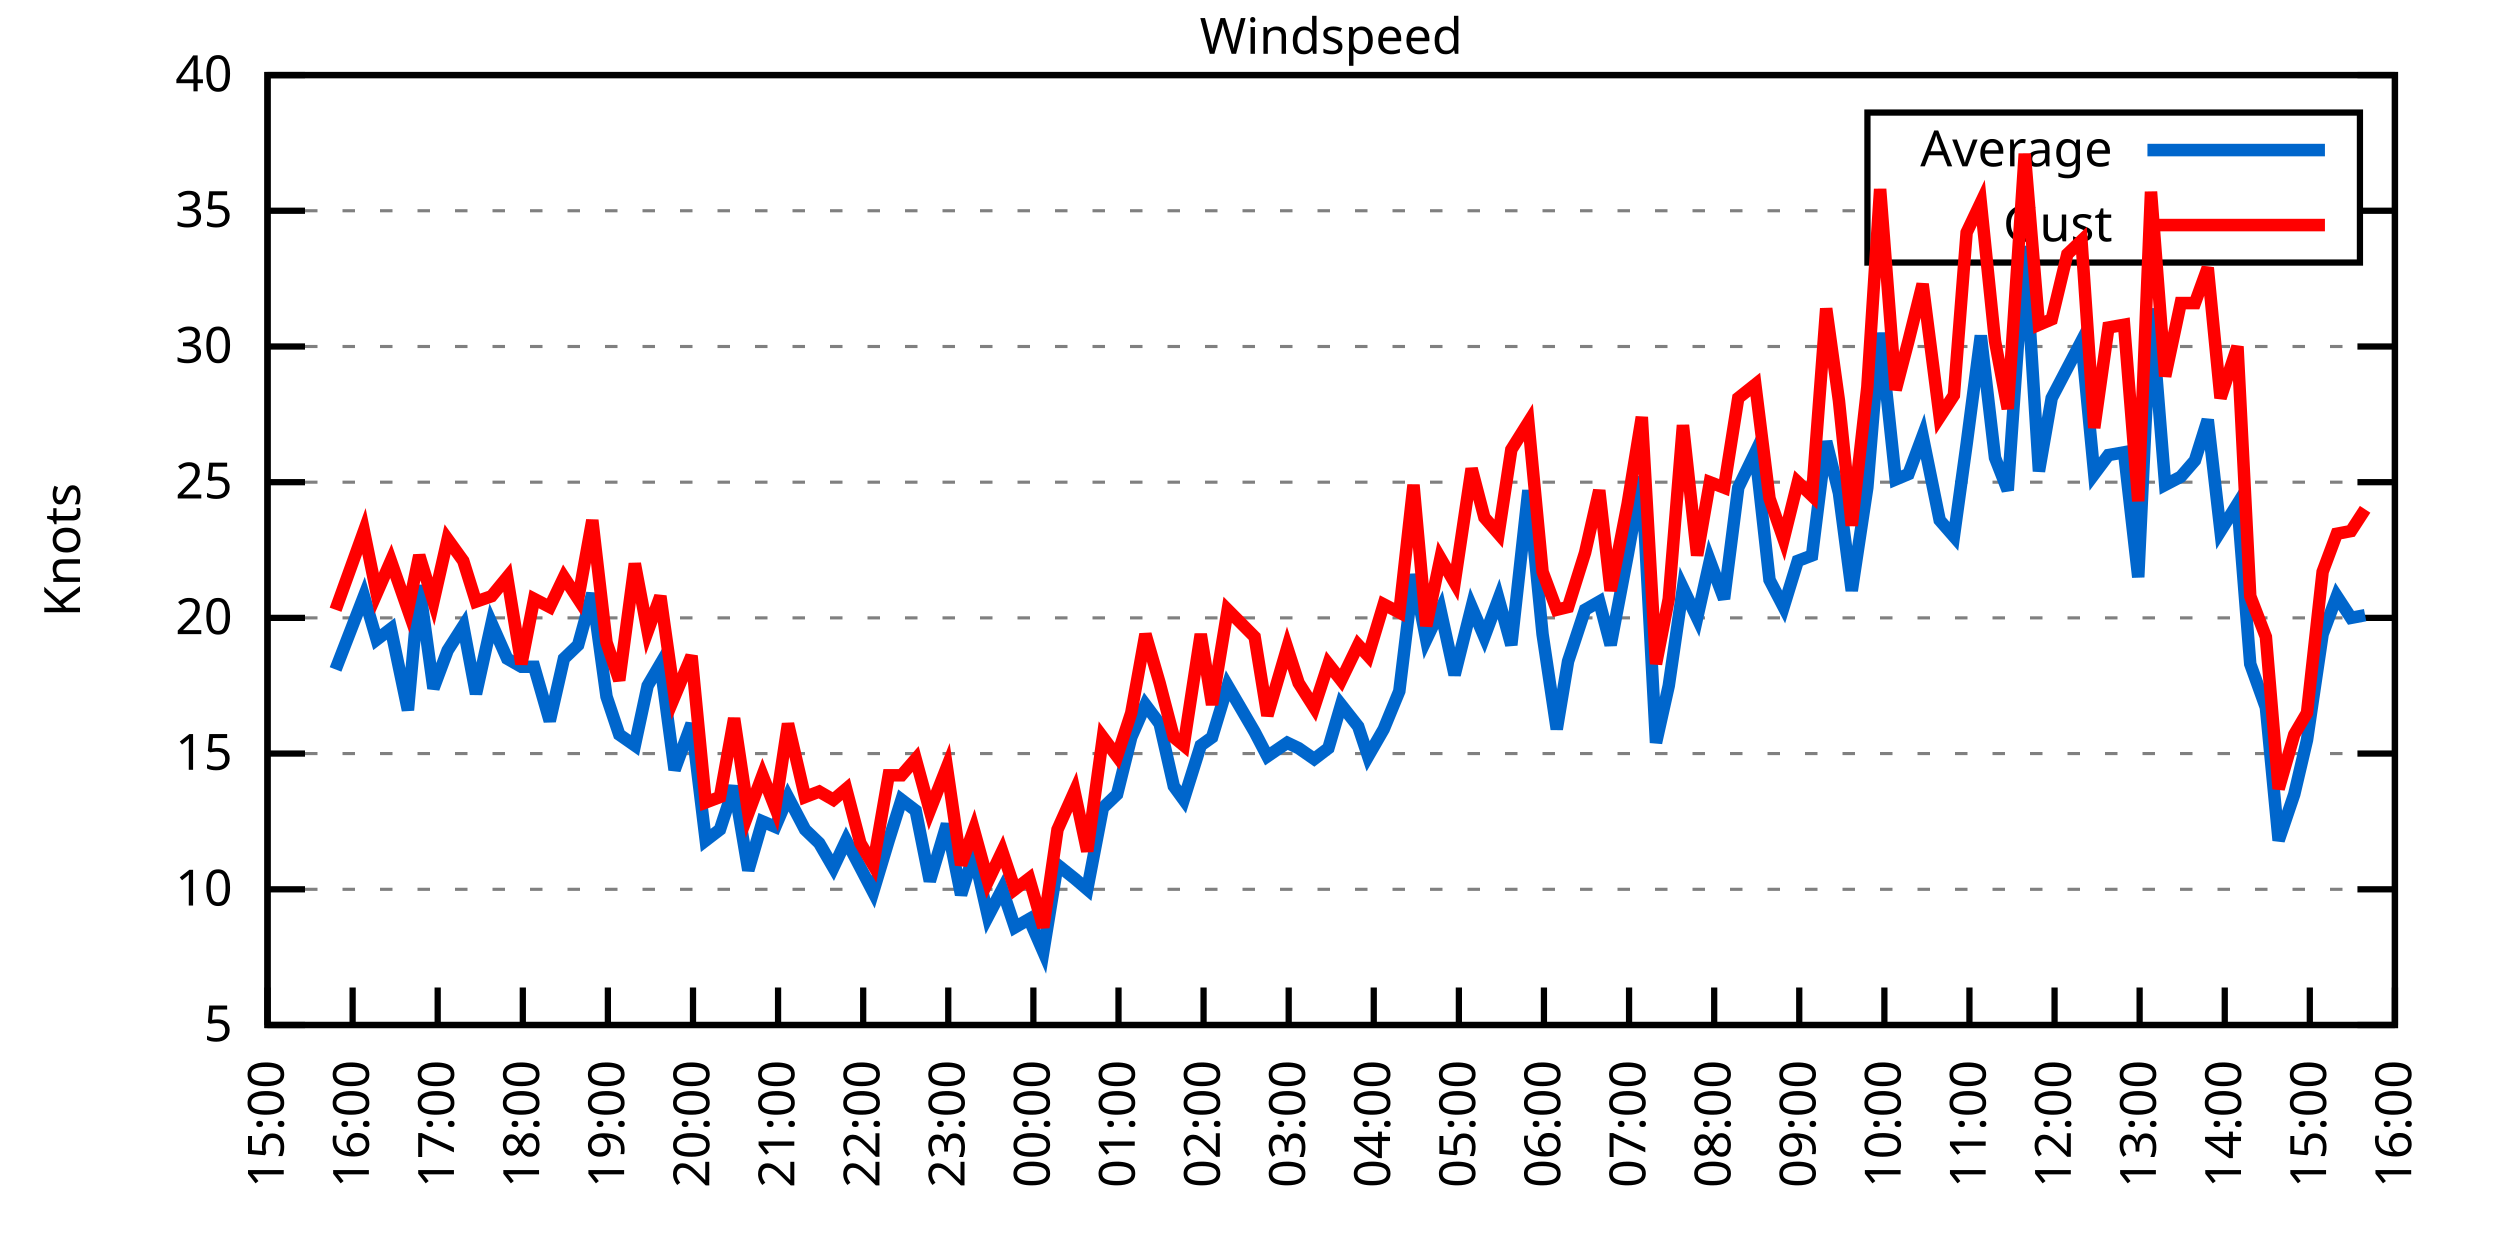
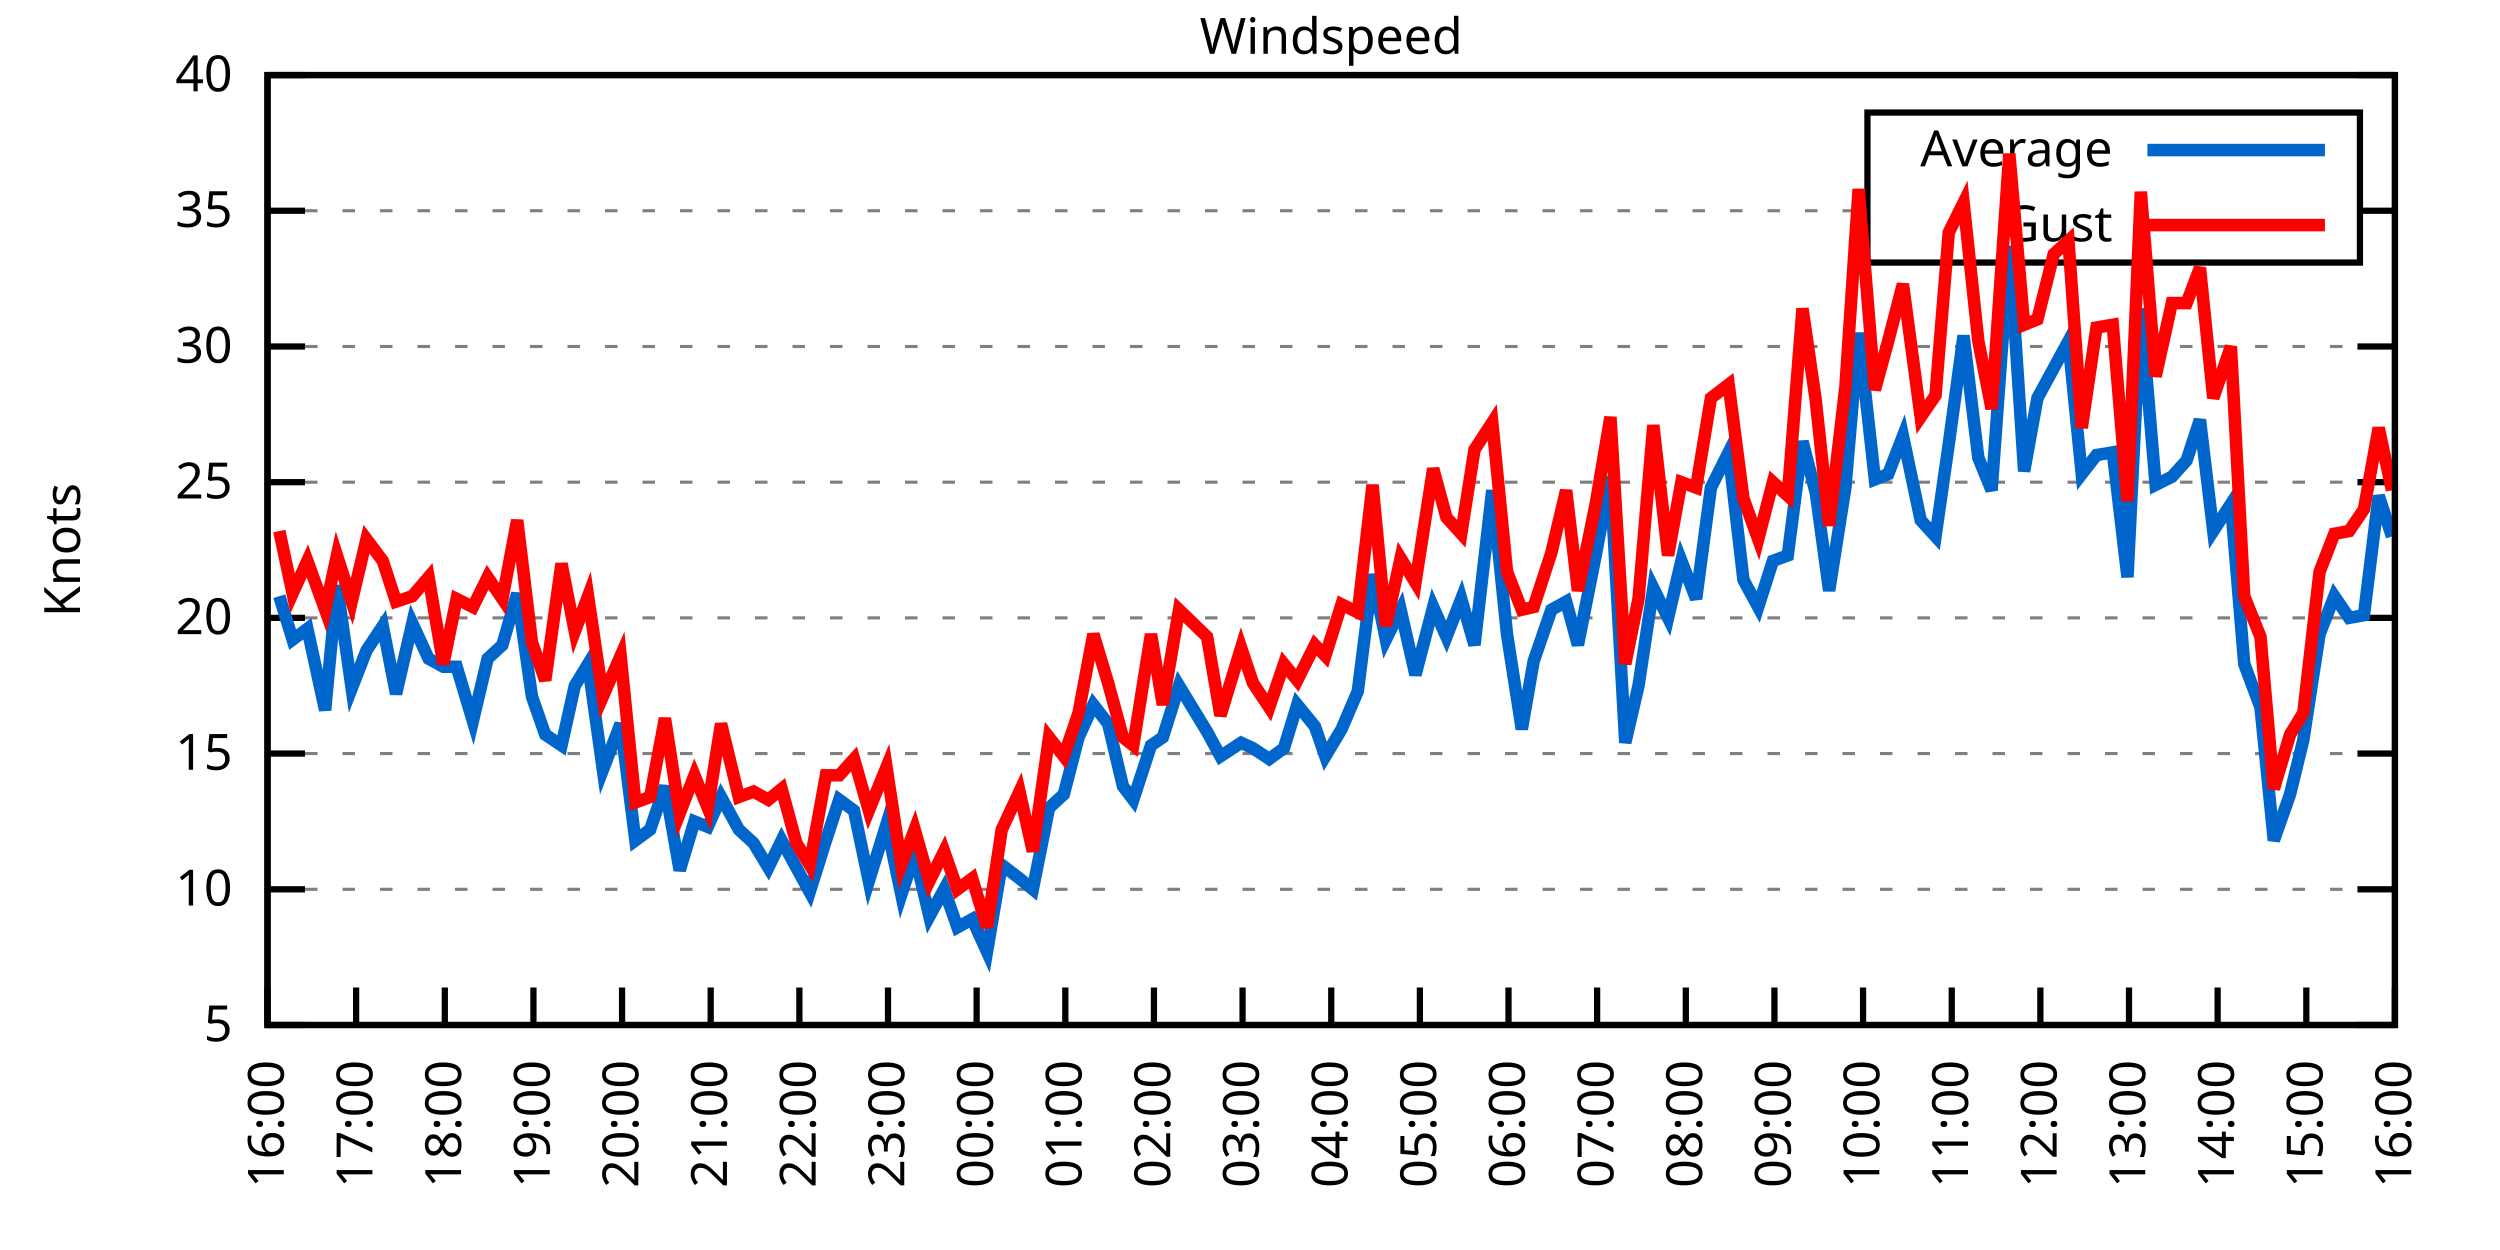
<svg xmlns="http://www.w3.org/2000/svg" xmlns:xlink="http://www.w3.org/1999/xlink" width="400" height="200" viewBox="0 0 400 200">
  <g id="gnuplot_canvas">
    <rect x="0" y="0" width="400" height="200" fill="none" />
    <defs>
      <circle id="gpDot" r="0.5" stroke-width="0.5" stroke="currentColor" />
      <path id="gpPt0" stroke-width="0.333" stroke="currentColor" d="M-1,0 h2 M0,-1 v2" />
      <path id="gpPt1" stroke-width="0.333" stroke="currentColor" d="M-1,-1 L1,1 M1,-1 L-1,1" />
      <path id="gpPt2" stroke-width="0.333" stroke="currentColor" d="M-1,0 L1,0 M0,-1 L0,1 M-1,-1 L1,1 M-1,1 L1,-1" />
      <rect id="gpPt3" stroke-width="0.333" stroke="currentColor" x="-1" y="-1" width="2" height="2" />
      <rect id="gpPt4" stroke-width="0.333" stroke="currentColor" fill="currentColor" x="-1" y="-1" width="2" height="2" />
      <circle id="gpPt5" stroke-width="0.333" stroke="currentColor" cx="0" cy="0" r="1" />
      <use xlink:href="#gpPt5" id="gpPt6" fill="currentColor" stroke="none" />
      <path id="gpPt7" stroke-width="0.333" stroke="currentColor" d="M0,-1.33 L-1.33,0.67 L1.33,0.67 z" />
      <use xlink:href="#gpPt7" id="gpPt8" fill="currentColor" stroke="none" />
      <use xlink:href="#gpPt7" id="gpPt9" stroke="currentColor" transform="rotate(180)" />
      <use xlink:href="#gpPt9" id="gpPt10" fill="currentColor" stroke="none" />
      <use xlink:href="#gpPt3" id="gpPt11" stroke="currentColor" transform="rotate(45)" />
      <use xlink:href="#gpPt11" id="gpPt12" fill="currentColor" stroke="none" />
      <path id="gpPt13" stroke-width="0.333" stroke="currentColor" d="M0,1.330 L1.265,0.411 L0.782,-1.067 L-0.782,-1.076 L-1.265,0.411 z" />
      <use xlink:href="#gpPt13" id="gpPt14" fill="currentColor" stroke="none" />
      <filter id="textbox" filterUnits="objectBoundingBox" x="0" y="0" height="1" width="1">
        <feFlood flood-color="white" flood-opacity="1" result="bgnd" />
        <feComposite in="SourceGraphic" in2="bgnd" operator="atop" />
      </filter>
      <filter id="greybox" filterUnits="objectBoundingBox" x="0" y="0" height="1" width="1">
        <feFlood flood-color="lightgrey" flood-opacity="1" result="grey" />
        <feComposite in="SourceGraphic" in2="grey" operator="atop" />
      </filter>
    </defs>
    <g fill="none" color="white" stroke="currentColor" stroke-width="1.00" stroke-linecap="butt" stroke-linejoin="miter">
</g>
    <g fill="none" color="black" stroke="currentColor" stroke-width="1.00" stroke-linecap="butt" stroke-linejoin="miter">
      <g stroke="none" shape-rendering="crispEdges">
        <polygon fill="rgb(255, 255, 255)" points="42.80,164.00 383.18,164.00 383.18,12.02 42.80,12.02 " />
      </g>
    </g>
    <g fill="none" color="black" stroke="currentColor" stroke-width="1.00" stroke-linecap="butt" stroke-linejoin="miter">
</g>
    <g fill="none" color="black" stroke="black" stroke-width="0.50" stroke-linecap="butt" stroke-linejoin="miter">
</g>
    <g fill="none" color="gray" stroke="currentColor" stroke-width="0.50" stroke-linecap="butt" stroke-linejoin="miter">
      <path stroke="gray" stroke-dasharray="2,4" class="gridline" d="M42.80,164.00 L383.19,164.00  " />
    </g>
    <g fill="none" color="gray" stroke="gray" stroke-width="1.00" stroke-linecap="butt" stroke-linejoin="miter">
</g>
    <g fill="none" color="black" stroke="currentColor" stroke-width="1.00" stroke-linecap="butt" stroke-linejoin="miter">
      <path stroke="black" d="M42.80,164.00 L48.80,164.00 M383.19,164.00 L377.19,164.00  " />
      <g transform="translate(37.20,166.60)" stroke="none" fill="black" font-family="Sans" font-size="8.00" text-anchor="end">
        <text>
          <tspan font-family="Sans"> 5</tspan>
        </text>
      </g>
    </g>
    <g fill="none" color="black" stroke="currentColor" stroke-width="1.00" stroke-linecap="butt" stroke-linejoin="miter">
</g>
    <g fill="none" color="black" stroke="black" stroke-width="0.50" stroke-linecap="butt" stroke-linejoin="miter">
</g>
    <g fill="none" color="gray" stroke="currentColor" stroke-width="0.50" stroke-linecap="butt" stroke-linejoin="miter">
      <path stroke="gray" stroke-dasharray="2,4" class="gridline" d="M42.80,142.29 L383.19,142.29  " />
    </g>
    <g fill="none" color="gray" stroke="gray" stroke-width="1.00" stroke-linecap="butt" stroke-linejoin="miter">
</g>
    <g fill="none" color="black" stroke="currentColor" stroke-width="1.00" stroke-linecap="butt" stroke-linejoin="miter">
      <path stroke="black" d="M42.80,142.29 L48.80,142.29 M383.19,142.29 L377.19,142.29  " />
      <g transform="translate(37.20,144.89)" stroke="none" fill="black" font-family="Sans" font-size="8.00" text-anchor="end">
        <text>
          <tspan font-family="Sans"> 10</tspan>
        </text>
      </g>
    </g>
    <g fill="none" color="black" stroke="currentColor" stroke-width="1.00" stroke-linecap="butt" stroke-linejoin="miter">
</g>
    <g fill="none" color="black" stroke="black" stroke-width="0.50" stroke-linecap="butt" stroke-linejoin="miter">
</g>
    <g fill="none" color="gray" stroke="currentColor" stroke-width="0.50" stroke-linecap="butt" stroke-linejoin="miter">
      <path stroke="gray" stroke-dasharray="2,4" class="gridline" d="M42.80,120.57 L383.19,120.57  " />
    </g>
    <g fill="none" color="gray" stroke="gray" stroke-width="1.00" stroke-linecap="butt" stroke-linejoin="miter">
</g>
    <g fill="none" color="black" stroke="currentColor" stroke-width="1.00" stroke-linecap="butt" stroke-linejoin="miter">
      <path stroke="black" d="M42.80,120.57 L48.80,120.57 M383.19,120.57 L377.19,120.57  " />
      <g transform="translate(37.20,123.17)" stroke="none" fill="black" font-family="Sans" font-size="8.00" text-anchor="end">
        <text>
          <tspan font-family="Sans"> 15</tspan>
        </text>
      </g>
    </g>
    <g fill="none" color="black" stroke="currentColor" stroke-width="1.00" stroke-linecap="butt" stroke-linejoin="miter">
</g>
    <g fill="none" color="black" stroke="black" stroke-width="0.50" stroke-linecap="butt" stroke-linejoin="miter">
</g>
    <g fill="none" color="gray" stroke="currentColor" stroke-width="0.50" stroke-linecap="butt" stroke-linejoin="miter">
      <path stroke="gray" stroke-dasharray="2,4" class="gridline" d="M42.80,98.86 L383.19,98.86  " />
    </g>
    <g fill="none" color="gray" stroke="gray" stroke-width="1.00" stroke-linecap="butt" stroke-linejoin="miter">
</g>
    <g fill="none" color="black" stroke="currentColor" stroke-width="1.00" stroke-linecap="butt" stroke-linejoin="miter">
      <path stroke="black" d="M42.80,98.86 L48.80,98.86 M383.19,98.86 L377.19,98.86  " />
      <g transform="translate(37.20,101.46)" stroke="none" fill="black" font-family="Sans" font-size="8.00" text-anchor="end">
        <text>
          <tspan font-family="Sans"> 20</tspan>
        </text>
      </g>
    </g>
    <g fill="none" color="black" stroke="currentColor" stroke-width="1.00" stroke-linecap="butt" stroke-linejoin="miter">
</g>
    <g fill="none" color="black" stroke="black" stroke-width="0.50" stroke-linecap="butt" stroke-linejoin="miter">
</g>
    <g fill="none" color="gray" stroke="currentColor" stroke-width="0.50" stroke-linecap="butt" stroke-linejoin="miter">
      <path stroke="gray" stroke-dasharray="2,4" class="gridline" d="M42.80,77.15 L383.19,77.15  " />
    </g>
    <g fill="none" color="gray" stroke="gray" stroke-width="1.00" stroke-linecap="butt" stroke-linejoin="miter">
</g>
    <g fill="none" color="black" stroke="currentColor" stroke-width="1.00" stroke-linecap="butt" stroke-linejoin="miter">
      <path stroke="black" d="M42.80,77.15 L48.80,77.15 M383.19,77.15 L377.19,77.15  " />
      <g transform="translate(37.20,79.75)" stroke="none" fill="black" font-family="Sans" font-size="8.00" text-anchor="end">
        <text>
          <tspan font-family="Sans"> 25</tspan>
        </text>
      </g>
    </g>
    <g fill="none" color="black" stroke="currentColor" stroke-width="1.00" stroke-linecap="butt" stroke-linejoin="miter">
</g>
    <g fill="none" color="black" stroke="black" stroke-width="0.50" stroke-linecap="butt" stroke-linejoin="miter">
</g>
    <g fill="none" color="gray" stroke="currentColor" stroke-width="0.50" stroke-linecap="butt" stroke-linejoin="miter">
      <path stroke="gray" stroke-dasharray="2,4" class="gridline" d="M42.80,55.44 L383.19,55.44  " />
    </g>
    <g fill="none" color="gray" stroke="gray" stroke-width="1.00" stroke-linecap="butt" stroke-linejoin="miter">
</g>
    <g fill="none" color="black" stroke="currentColor" stroke-width="1.00" stroke-linecap="butt" stroke-linejoin="miter">
      <path stroke="black" d="M42.80,55.44 L48.80,55.44 M383.19,55.44 L377.19,55.44  " />
      <g transform="translate(37.20,58.04)" stroke="none" fill="black" font-family="Sans" font-size="8.00" text-anchor="end">
        <text>
          <tspan font-family="Sans"> 30</tspan>
        </text>
      </g>
    </g>
    <g fill="none" color="black" stroke="currentColor" stroke-width="1.00" stroke-linecap="butt" stroke-linejoin="miter">
</g>
    <g fill="none" color="black" stroke="black" stroke-width="0.50" stroke-linecap="butt" stroke-linejoin="miter">
</g>
    <g fill="none" color="gray" stroke="currentColor" stroke-width="0.50" stroke-linecap="butt" stroke-linejoin="miter">
      <path stroke="gray" stroke-dasharray="2,4" class="gridline" d="M42.80,33.72 L298.79,33.72 M377.59,33.72 L383.19,33.72  " />
    </g>
    <g fill="none" color="gray" stroke="gray" stroke-width="1.00" stroke-linecap="butt" stroke-linejoin="miter">
</g>
    <g fill="none" color="black" stroke="currentColor" stroke-width="1.00" stroke-linecap="butt" stroke-linejoin="miter">
      <path stroke="black" d="M42.80,33.72 L48.80,33.72 M383.19,33.72 L377.19,33.72  " />
      <g transform="translate(37.20,36.32)" stroke="none" fill="black" font-family="Sans" font-size="8.00" text-anchor="end">
        <text>
          <tspan font-family="Sans"> 35</tspan>
        </text>
      </g>
    </g>
    <g fill="none" color="black" stroke="currentColor" stroke-width="1.00" stroke-linecap="butt" stroke-linejoin="miter">
</g>
    <g fill="none" color="black" stroke="black" stroke-width="0.50" stroke-linecap="butt" stroke-linejoin="miter">
</g>
    <g fill="none" color="gray" stroke="currentColor" stroke-width="0.50" stroke-linecap="butt" stroke-linejoin="miter">
      <path stroke="gray" stroke-dasharray="2,4" class="gridline" d="M42.80,12.01 L383.19,12.01  " />
    </g>
    <g fill="none" color="gray" stroke="gray" stroke-width="1.00" stroke-linecap="butt" stroke-linejoin="miter">
</g>
    <g fill="none" color="black" stroke="currentColor" stroke-width="1.00" stroke-linecap="butt" stroke-linejoin="miter">
      <path stroke="black" d="M42.80,12.01 L48.80,12.01 M383.19,12.01 L377.19,12.01  " />
      <g transform="translate(37.20,14.61)" stroke="none" fill="black" font-family="Sans" font-size="8.00" text-anchor="end">
        <text>
          <tspan font-family="Sans"> 40</tspan>
        </text>
      </g>
    </g>
    <g fill="none" color="black" stroke="currentColor" stroke-width="1.00" stroke-linecap="butt" stroke-linejoin="miter">
      <path stroke="black" d="M42.80,164.00 L42.80,158.00  " />
      <g transform="translate(45.40,169.60) rotate(270.00)" stroke="none" fill="black" font-family="Sans" font-size="8.00" text-anchor="end">
        <text>
-           <tspan font-family="Sans">15:00</tspan>
-         </text>
-       </g>
-     </g>
-     <g fill="none" color="black" stroke="currentColor" stroke-width="1.00" stroke-linecap="butt" stroke-linejoin="miter">
-       <path stroke="black" d="M56.42,164.00 L56.42,158.00  " />
-       <g transform="translate(59.02,169.60) rotate(270.00)" stroke="none" fill="black" font-family="Sans" font-size="8.00" text-anchor="end">
-         <text>
          <tspan font-family="Sans">16:00</tspan>
        </text>
      </g>
    </g>
    <g fill="none" color="black" stroke="currentColor" stroke-width="1.00" stroke-linecap="butt" stroke-linejoin="miter">
-       <path stroke="black" d="M70.03,164.00 L70.03,158.00  " />
-       <g transform="translate(72.63,169.60) rotate(270.00)" stroke="none" fill="black" font-family="Sans" font-size="8.00" text-anchor="end">
+       <path stroke="black" d="M56.98,164.00 L56.98,158.00  " />
+       <g transform="translate(59.58,169.60) rotate(270.00)" stroke="none" fill="black" font-family="Sans" font-size="8.00" text-anchor="end">
        <text>
          <tspan font-family="Sans">17:00</tspan>
        </text>
      </g>
    </g>
    <g fill="none" color="black" stroke="currentColor" stroke-width="1.00" stroke-linecap="butt" stroke-linejoin="miter">
-       <path stroke="black" d="M83.65,164.00 L83.65,158.00  " />
-       <g transform="translate(86.25,169.60) rotate(270.00)" stroke="none" fill="black" font-family="Sans" font-size="8.00" text-anchor="end">
+       <path stroke="black" d="M71.17,164.00 L71.17,158.00  " />
+       <g transform="translate(73.77,169.60) rotate(270.00)" stroke="none" fill="black" font-family="Sans" font-size="8.00" text-anchor="end">
        <text>
          <tspan font-family="Sans">18:00</tspan>
        </text>
      </g>
    </g>
    <g fill="none" color="black" stroke="currentColor" stroke-width="1.00" stroke-linecap="butt" stroke-linejoin="miter">
-       <path stroke="black" d="M97.26,164.00 L97.26,158.00  " />
-       <g transform="translate(99.86,169.60) rotate(270.00)" stroke="none" fill="black" font-family="Sans" font-size="8.00" text-anchor="end">
+       <path stroke="black" d="M85.35,164.00 L85.35,158.00  " />
+       <g transform="translate(87.95,169.60) rotate(270.00)" stroke="none" fill="black" font-family="Sans" font-size="8.00" text-anchor="end">
        <text>
          <tspan font-family="Sans">19:00</tspan>
        </text>
      </g>
    </g>
    <g fill="none" color="black" stroke="currentColor" stroke-width="1.00" stroke-linecap="butt" stroke-linejoin="miter">
-       <path stroke="black" d="M110.88,164.00 L110.88,158.00  " />
-       <g transform="translate(113.48,169.60) rotate(270.00)" stroke="none" fill="black" font-family="Sans" font-size="8.00" text-anchor="end">
+       <path stroke="black" d="M99.53,164.00 L99.53,158.00  " />
+       <g transform="translate(102.13,169.60) rotate(270.00)" stroke="none" fill="black" font-family="Sans" font-size="8.00" text-anchor="end">
        <text>
          <tspan font-family="Sans">20:00</tspan>
        </text>
      </g>
    </g>
    <g fill="none" color="black" stroke="currentColor" stroke-width="1.00" stroke-linecap="butt" stroke-linejoin="miter">
-       <path stroke="black" d="M124.49,164.00 L124.49,158.00  " />
-       <g transform="translate(127.09,169.60) rotate(270.00)" stroke="none" fill="black" font-family="Sans" font-size="8.00" text-anchor="end">
+       <path stroke="black" d="M113.71,164.00 L113.71,158.00  " />
+       <g transform="translate(116.31,169.60) rotate(270.00)" stroke="none" fill="black" font-family="Sans" font-size="8.00" text-anchor="end">
        <text>
          <tspan font-family="Sans">21:00</tspan>
        </text>
      </g>
    </g>
    <g fill="none" color="black" stroke="currentColor" stroke-width="1.00" stroke-linecap="butt" stroke-linejoin="miter">
-       <path stroke="black" d="M138.11,164.00 L138.11,158.00  " />
-       <g transform="translate(140.71,169.60) rotate(270.00)" stroke="none" fill="black" font-family="Sans" font-size="8.00" text-anchor="end">
+       <path stroke="black" d="M127.90,164.00 L127.90,158.00  " />
+       <g transform="translate(130.50,169.60) rotate(270.00)" stroke="none" fill="black" font-family="Sans" font-size="8.00" text-anchor="end">
        <text>
          <tspan font-family="Sans">22:00</tspan>
        </text>
      </g>
    </g>
    <g fill="none" color="black" stroke="currentColor" stroke-width="1.00" stroke-linecap="butt" stroke-linejoin="miter">
-       <path stroke="black" d="M151.72,164.00 L151.72,158.00  " />
-       <g transform="translate(154.32,169.60) rotate(270.00)" stroke="none" fill="black" font-family="Sans" font-size="8.00" text-anchor="end">
+       <path stroke="black" d="M142.08,164.00 L142.08,158.00  " />
+       <g transform="translate(144.68,169.60) rotate(270.00)" stroke="none" fill="black" font-family="Sans" font-size="8.00" text-anchor="end">
        <text>
          <tspan font-family="Sans">23:00</tspan>
        </text>
      </g>
    </g>
    <g fill="none" color="black" stroke="currentColor" stroke-width="1.00" stroke-linecap="butt" stroke-linejoin="miter">
-       <path stroke="black" d="M165.34,164.00 L165.34,158.00  " />
-       <g transform="translate(167.94,169.60) rotate(270.00)" stroke="none" fill="black" font-family="Sans" font-size="8.00" text-anchor="end">
+       <path stroke="black" d="M156.26,164.00 L156.26,158.00  " />
+       <g transform="translate(158.86,169.60) rotate(270.00)" stroke="none" fill="black" font-family="Sans" font-size="8.00" text-anchor="end">
        <text>
          <tspan font-family="Sans">00:00</tspan>
        </text>
      </g>
    </g>
    <g fill="none" color="black" stroke="currentColor" stroke-width="1.00" stroke-linecap="butt" stroke-linejoin="miter">
-       <path stroke="black" d="M178.96,164.00 L178.96,158.00  " />
-       <g transform="translate(181.56,169.60) rotate(270.00)" stroke="none" fill="black" font-family="Sans" font-size="8.00" text-anchor="end">
+       <path stroke="black" d="M170.45,164.00 L170.45,158.00  " />
+       <g transform="translate(173.05,169.60) rotate(270.00)" stroke="none" fill="black" font-family="Sans" font-size="8.00" text-anchor="end">
        <text>
          <tspan font-family="Sans">01:00</tspan>
        </text>
      </g>
    </g>
    <g fill="none" color="black" stroke="currentColor" stroke-width="1.00" stroke-linecap="butt" stroke-linejoin="miter">
-       <path stroke="black" d="M192.57,164.00 L192.57,158.00  " />
-       <g transform="translate(195.17,169.60) rotate(270.00)" stroke="none" fill="black" font-family="Sans" font-size="8.00" text-anchor="end">
+       <path stroke="black" d="M184.63,164.00 L184.63,158.00  " />
+       <g transform="translate(187.23,169.60) rotate(270.00)" stroke="none" fill="black" font-family="Sans" font-size="8.00" text-anchor="end">
        <text>
          <tspan font-family="Sans">02:00</tspan>
        </text>
      </g>
    </g>
    <g fill="none" color="black" stroke="currentColor" stroke-width="1.00" stroke-linecap="butt" stroke-linejoin="miter">
-       <path stroke="black" d="M206.19,164.00 L206.19,158.00  " />
-       <g transform="translate(208.79,169.60) rotate(270.00)" stroke="none" fill="black" font-family="Sans" font-size="8.00" text-anchor="end">
+       <path stroke="black" d="M198.81,164.00 L198.81,158.00  " />
+       <g transform="translate(201.41,169.60) rotate(270.00)" stroke="none" fill="black" font-family="Sans" font-size="8.00" text-anchor="end">
        <text>
          <tspan font-family="Sans">03:00</tspan>
        </text>
      </g>
    </g>
    <g fill="none" color="black" stroke="currentColor" stroke-width="1.00" stroke-linecap="butt" stroke-linejoin="miter">
-       <path stroke="black" d="M219.80,164.00 L219.80,158.00  " />
-       <g transform="translate(222.40,169.60) rotate(270.00)" stroke="none" fill="black" font-family="Sans" font-size="8.00" text-anchor="end">
+       <path stroke="black" d="M213.00,164.00 L213.00,158.00  " />
+       <g transform="translate(215.60,169.60) rotate(270.00)" stroke="none" fill="black" font-family="Sans" font-size="8.00" text-anchor="end">
        <text>
          <tspan font-family="Sans">04:00</tspan>
        </text>
      </g>
    </g>
    <g fill="none" color="black" stroke="currentColor" stroke-width="1.00" stroke-linecap="butt" stroke-linejoin="miter">
-       <path stroke="black" d="M233.42,164.00 L233.42,158.00  " />
-       <g transform="translate(236.02,169.60) rotate(270.00)" stroke="none" fill="black" font-family="Sans" font-size="8.00" text-anchor="end">
+       <path stroke="black" d="M227.18,164.00 L227.18,158.00  " />
+       <g transform="translate(229.78,169.60) rotate(270.00)" stroke="none" fill="black" font-family="Sans" font-size="8.00" text-anchor="end">
        <text>
          <tspan font-family="Sans">05:00</tspan>
        </text>
      </g>
    </g>
    <g fill="none" color="black" stroke="currentColor" stroke-width="1.00" stroke-linecap="butt" stroke-linejoin="miter">
-       <path stroke="black" d="M247.03,164.00 L247.03,158.00  " />
-       <g transform="translate(249.63,169.60) rotate(270.00)" stroke="none" fill="black" font-family="Sans" font-size="8.00" text-anchor="end">
+       <path stroke="black" d="M241.36,164.00 L241.36,158.00  " />
+       <g transform="translate(243.96,169.60) rotate(270.00)" stroke="none" fill="black" font-family="Sans" font-size="8.00" text-anchor="end">
        <text>
          <tspan font-family="Sans">06:00</tspan>
        </text>
      </g>
    </g>
    <g fill="none" color="black" stroke="currentColor" stroke-width="1.00" stroke-linecap="butt" stroke-linejoin="miter">
-       <path stroke="black" d="M260.65,164.00 L260.65,158.00  " />
-       <g transform="translate(263.25,169.60) rotate(270.00)" stroke="none" fill="black" font-family="Sans" font-size="8.00" text-anchor="end">
+       <path stroke="black" d="M255.54,164.00 L255.54,158.00  " />
+       <g transform="translate(258.14,169.60) rotate(270.00)" stroke="none" fill="black" font-family="Sans" font-size="8.00" text-anchor="end">
        <text>
          <tspan font-family="Sans">07:00</tspan>
        </text>
      </g>
    </g>
    <g fill="none" color="black" stroke="currentColor" stroke-width="1.00" stroke-linecap="butt" stroke-linejoin="miter">
-       <path stroke="black" d="M274.27,164.00 L274.27,158.00  " />
-       <g transform="translate(276.87,169.60) rotate(270.00)" stroke="none" fill="black" font-family="Sans" font-size="8.00" text-anchor="end">
+       <path stroke="black" d="M269.73,164.00 L269.73,158.00  " />
+       <g transform="translate(272.33,169.60) rotate(270.00)" stroke="none" fill="black" font-family="Sans" font-size="8.00" text-anchor="end">
        <text>
          <tspan font-family="Sans">08:00</tspan>
        </text>
      </g>
    </g>
    <g fill="none" color="black" stroke="currentColor" stroke-width="1.00" stroke-linecap="butt" stroke-linejoin="miter">
-       <path stroke="black" d="M287.88,164.00 L287.88,158.00  " />
-       <g transform="translate(290.48,169.60) rotate(270.00)" stroke="none" fill="black" font-family="Sans" font-size="8.00" text-anchor="end">
+       <path stroke="black" d="M283.91,164.00 L283.91,158.00  " />
+       <g transform="translate(286.51,169.60) rotate(270.00)" stroke="none" fill="black" font-family="Sans" font-size="8.00" text-anchor="end">
        <text>
          <tspan font-family="Sans">09:00</tspan>
        </text>
      </g>
    </g>
    <g fill="none" color="black" stroke="currentColor" stroke-width="1.00" stroke-linecap="butt" stroke-linejoin="miter">
-       <path stroke="black" d="M301.50,164.00 L301.50,158.00  " />
-       <g transform="translate(304.10,169.60) rotate(270.00)" stroke="none" fill="black" font-family="Sans" font-size="8.00" text-anchor="end">
+       <path stroke="black" d="M298.09,164.00 L298.09,158.00  " />
+       <g transform="translate(300.69,169.60) rotate(270.00)" stroke="none" fill="black" font-family="Sans" font-size="8.00" text-anchor="end">
        <text>
          <tspan font-family="Sans">10:00</tspan>
        </text>
      </g>
    </g>
    <g fill="none" color="black" stroke="currentColor" stroke-width="1.00" stroke-linecap="butt" stroke-linejoin="miter">
-       <path stroke="black" d="M315.11,164.00 L315.11,158.00  " />
-       <g transform="translate(317.71,169.60) rotate(270.00)" stroke="none" fill="black" font-family="Sans" font-size="8.00" text-anchor="end">
+       <path stroke="black" d="M312.28,164.00 L312.28,158.00  " />
+       <g transform="translate(314.88,169.60) rotate(270.00)" stroke="none" fill="black" font-family="Sans" font-size="8.00" text-anchor="end">
        <text>
          <tspan font-family="Sans">11:00</tspan>
        </text>
      </g>
    </g>
    <g fill="none" color="black" stroke="currentColor" stroke-width="1.00" stroke-linecap="butt" stroke-linejoin="miter">
-       <path stroke="black" d="M328.73,164.00 L328.73,158.00  " />
-       <g transform="translate(331.33,169.60) rotate(270.00)" stroke="none" fill="black" font-family="Sans" font-size="8.00" text-anchor="end">
+       <path stroke="black" d="M326.46,164.00 L326.46,158.00  " />
+       <g transform="translate(329.06,169.60) rotate(270.00)" stroke="none" fill="black" font-family="Sans" font-size="8.00" text-anchor="end">
        <text>
          <tspan font-family="Sans">12:00</tspan>
        </text>
      </g>
    </g>
    <g fill="none" color="black" stroke="currentColor" stroke-width="1.00" stroke-linecap="butt" stroke-linejoin="miter">
-       <path stroke="black" d="M342.34,164.00 L342.34,158.00  " />
-       <g transform="translate(344.94,169.60) rotate(270.00)" stroke="none" fill="black" font-family="Sans" font-size="8.00" text-anchor="end">
+       <path stroke="black" d="M340.64,164.00 L340.64,158.00  " />
+       <g transform="translate(343.24,169.60) rotate(270.00)" stroke="none" fill="black" font-family="Sans" font-size="8.00" text-anchor="end">
        <text>
          <tspan font-family="Sans">13:00</tspan>
        </text>
      </g>
    </g>
    <g fill="none" color="black" stroke="currentColor" stroke-width="1.00" stroke-linecap="butt" stroke-linejoin="miter">
-       <path stroke="black" d="M355.96,164.00 L355.96,158.00  " />
-       <g transform="translate(358.56,169.60) rotate(270.00)" stroke="none" fill="black" font-family="Sans" font-size="8.00" text-anchor="end">
+       <path stroke="black" d="M354.82,164.00 L354.82,158.00  " />
+       <g transform="translate(357.42,169.60) rotate(270.00)" stroke="none" fill="black" font-family="Sans" font-size="8.00" text-anchor="end">
        <text>
          <tspan font-family="Sans">14:00</tspan>
        </text>
      </g>
    </g>
    <g fill="none" color="black" stroke="currentColor" stroke-width="1.00" stroke-linecap="butt" stroke-linejoin="miter">
-       <path stroke="black" d="M369.57,164.00 L369.57,158.00  " />
-       <g transform="translate(372.17,169.60) rotate(270.00)" stroke="none" fill="black" font-family="Sans" font-size="8.00" text-anchor="end">
+       <path stroke="black" d="M369.01,164.00 L369.01,158.00  " />
+       <g transform="translate(371.61,169.60) rotate(270.00)" stroke="none" fill="black" font-family="Sans" font-size="8.00" text-anchor="end">
        <text>
          <tspan font-family="Sans">15:00</tspan>
        </text>
      </g>
    </g>
    <g fill="none" color="black" stroke="currentColor" stroke-width="1.00" stroke-linecap="butt" stroke-linejoin="miter">
      <path stroke="black" d="M383.19,164.00 L383.19,158.00  " />
      <g transform="translate(385.79,169.60) rotate(270.00)" stroke="none" fill="black" font-family="Sans" font-size="8.00" text-anchor="end">
        <text>
          <tspan font-family="Sans">16:00</tspan>
        </text>
      </g>
    </g>
    <g fill="none" color="black" stroke="currentColor" stroke-width="1.00" stroke-linecap="butt" stroke-linejoin="miter">
</g>
    <g fill="none" color="black" stroke="currentColor" stroke-width="1.00" stroke-linecap="butt" stroke-linejoin="miter">
      <path stroke="black" d="M42.80,12.01 L42.80,164.00 L383.19,164.00 L383.19,12.01 L42.80,12.01 Z  " />
    </g>
    <g fill="none" color="black" stroke="currentColor" stroke-width="1.00" stroke-linecap="butt" stroke-linejoin="miter">
</g>
    <g fill="none" color="black" stroke="currentColor" stroke-width="1.00" stroke-linecap="butt" stroke-linejoin="miter">
      <path stroke="black" d="M298.79,42.01 L298.79,18.01 L377.59,18.01 L377.59,42.01 L298.79,42.01 Z  " />
    </g>
    <g id="Windspeed_plot_1">
      <g fill="none" color="white" stroke="black" stroke-width="2.00" stroke-linecap="butt" stroke-linejoin="miter">
</g>
      <g fill="none" color="black" stroke="currentColor" stroke-width="2.00" stroke-linecap="butt" stroke-linejoin="miter">
        <g transform="translate(337.99,26.61)" stroke="none" fill="black" font-family="Sans" font-size="8.00" text-anchor="end">
          <text>
            <tspan font-family="Sans">Average</tspan>
          </text>
        </g>
      </g>
      <g fill="none" color="black" stroke="currentColor" stroke-width="2.00" stroke-linecap="butt" stroke-linejoin="miter">
-         <path stroke="rgb(  0, 102, 204)" d="M343.59,24.01 L371.99,24.01 M53.69,107.11 L58.23,95.39 L60.27,102.34 L62.54,100.60 L65.27,113.63 L67.08,93.65   L69.35,110.15 L71.62,104.07 L74.12,100.16 L76.16,111.02 L78.65,99.73 L81.15,105.38 L83.42,106.68 L85.46,106.68   L87.96,115.36 L90.23,105.38 L92.50,103.20 L94.77,94.95 L97.04,111.45 L99.08,117.53 L101.57,119.27 L103.62,109.72   L105.66,106.24 L107.93,123.18 L110.65,115.80 L112.92,134.47 L115.19,132.73 L117.46,125.79 L119.73,139.25 L122.00,131.43   L124.04,132.30 L126.08,127.52 L128.81,132.73 L131.07,134.90 L133.34,138.81 L135.39,134.47 L137.66,138.81 L139.70,142.72   L142.19,134.47 L144.24,127.96 L146.51,129.69 L148.77,140.98 L151.50,131.86 L153.77,143.16 L155.81,136.64 L158.08,146.63   L160.35,142.29 L162.39,148.37 L164.66,147.06 L166.93,152.28 L169.20,138.38 L171.92,140.55 L173.96,142.29 L176.46,129.26   L178.73,127.09 L181.00,117.97 L183.27,112.76 L185.54,115.80 L187.81,125.79 L189.39,127.96 L192.12,119.27 L193.93,117.97   L196.43,109.72 L200.74,117.10 L202.78,121.01 L205.96,118.84 L207.78,119.71 L210.27,121.44 L212.54,119.71 L214.58,112.76   L217.31,116.23 L218.90,121.01 L221.39,116.67 L223.89,110.59 L226.16,91.91 L228.20,102.34 L230.47,97.56 L232.74,107.98   L235.46,97.12 L237.50,101.90 L239.77,95.82 L241.81,103.20 L244.54,78.45 L246.81,101.47 L249.08,116.67 L250.89,105.81   L253.61,97.56 L255.88,96.26 L257.70,103.20 L260.42,88.87 L262.69,76.28 L264.96,118.84 L267.00,109.72 L269.27,94.08   L271.54,98.86 L273.58,89.74 L275.85,95.82 L278.12,78.02 L280.85,72.37 L283.12,92.78 L285.38,97.12 L287.65,89.74   L289.92,88.87 L292.19,70.63 L294.23,78.89 L296.28,94.52 L298.77,78.02 L300.82,53.26 L303.31,76.71 L305.35,75.85   L307.62,69.77 L310.35,83.23 L312.62,85.83 L314.66,71.07 L316.93,53.70 L319.20,73.24 L321.24,78.45 L323.96,39.37   L326.23,75.41 L328.27,63.69 L330.77,58.91 L333.04,54.57 L335.08,75.85 L337.35,72.81 L339.85,72.37 L342.12,92.35   L344.16,49.36 L346.43,77.58 L348.92,76.28 L351.19,73.67 L353.24,67.16 L355.28,84.97 L358.00,80.62 L360.04,106.24   L362.54,113.19 L364.58,134.47 L367.08,127.09 L369.12,118.40 L371.62,101.47 L373.89,95.39 L376.16,98.86 L378.42,98.43    " />
+         <path stroke="rgb(  0, 102, 204)" d="M343.59,24.01 L371.99,24.01 M44.69,95.39 L46.82,102.34 L49.18,100.60 L52.02,113.63 L53.91,93.65 L56.27,110.15   L58.64,104.07 L61.24,100.16 L63.37,111.02 L65.97,99.73 L68.57,105.38 L70.93,106.68 L73.06,106.68 L75.66,115.36   L78.02,105.38 L80.38,103.20 L82.75,94.95 L85.11,111.45 L87.24,117.53 L89.84,119.27 L91.97,109.72 L94.09,106.24   L96.46,123.18 L99.30,115.80 L101.66,134.47 L104.02,132.73 L106.39,125.79 L108.75,139.25 L111.11,131.43 L113.24,132.30   L115.37,127.52 L118.21,132.73 L120.57,134.90 L122.93,138.81 L125.06,134.47 L127.42,138.81 L129.55,142.72 L132.15,134.47   L134.28,127.96 L136.64,129.69 L139.01,140.98 L141.84,131.86 L144.21,143.16 L146.34,136.64 L148.70,146.63 L151.06,142.29   L153.19,148.37 L155.55,147.06 L157.92,152.28 L160.28,138.38 L163.12,140.55 L165.25,142.29 L167.85,129.26 L170.21,127.09   L172.57,117.97 L174.94,112.76 L177.30,115.80 L179.67,125.79 L181.32,127.96 L184.16,119.27 L186.05,117.97 L188.65,109.72   L193.14,117.10 L195.27,121.01 L198.58,118.84 L200.47,119.71 L203.07,121.44 L205.43,119.71 L207.56,112.76 L210.39,116.23   L212.05,121.01 L214.65,116.67 L217.25,110.59 L219.61,91.91 L221.74,102.34 L224.10,97.56 L226.47,107.98 L229.31,97.12   L231.43,101.90 L233.80,95.82 L235.92,103.20 L238.76,78.45 L241.12,101.47 L243.49,116.67 L245.38,105.81 L248.22,97.56   L250.58,96.26 L252.47,103.20 L255.31,88.87 L257.67,76.28 L260.04,118.84 L262.16,109.72 L264.53,94.08 L266.89,98.86   L269.02,89.74 L271.38,95.82 L273.75,78.02 L276.58,72.37 L278.95,92.78 L281.31,97.12 L283.67,89.74 L286.04,88.87   L288.40,70.63 L290.53,78.89 L292.66,94.52 L295.26,78.02 L297.38,53.26 L299.98,76.71 L302.11,75.85 L304.47,69.77   L307.31,83.23 L309.68,85.83 L311.80,71.07 L314.17,53.70 L316.53,73.24 L318.66,78.45 L321.49,39.37 L323.86,75.41   L325.99,63.69 L328.59,58.91 L330.95,54.57 L333.08,75.85 L335.44,72.81 L338.04,72.37 L340.40,92.35 L342.53,49.36   L344.90,77.58 L347.50,76.28 L349.86,73.67 L351.99,67.16 L354.12,84.97 L356.95,80.62 L359.08,106.24 L361.68,113.19   L363.81,134.47 L366.41,127.09 L368.53,118.40 L371.13,101.47 L373.50,95.39 L375.86,98.86 L378.23,98.43 L380.59,79.32   L382.72,85.83  " />
      </g>
    </g>
    <g id="Windspeed_plot_2">
      <g fill="none" color="black" stroke="currentColor" stroke-width="2.00" stroke-linecap="butt" stroke-linejoin="miter">
        <g transform="translate(337.99,38.61)" stroke="none" fill="black" font-family="Sans" font-size="8.00" text-anchor="end">
          <text>
            <tspan font-family="Sans">Gust</tspan>
          </text>
        </g>
      </g>
      <g fill="none" color="black" stroke="currentColor" stroke-width="2.00" stroke-linecap="butt" stroke-linejoin="miter">
-         <path stroke="rgb(255,   0,   0)" d="M343.59,36.01 L371.99,36.01 M53.69,97.56 L58.23,84.97 L60.27,94.95 L62.54,89.74 L65.27,97.56 L67.08,88.87   L69.35,96.26 L71.62,86.27 L74.12,89.74 L76.16,96.26 L78.65,95.39 L81.15,92.35 L83.42,106.24 L85.46,95.82   L87.96,97.12 L90.23,92.35 L92.50,95.82 L94.77,83.23 L97.04,102.77 L99.08,108.85 L101.57,90.18 L103.62,101.03   L105.66,95.39 L107.93,111.45 L110.65,104.94 L112.92,128.39 L115.19,127.52 L117.46,114.93 L119.73,130.13 L122.00,124.05   L124.04,129.26 L126.08,115.80 L128.81,127.52 L131.07,126.65 L133.34,127.96 L135.39,126.22 L137.66,134.90 L139.70,138.38   L142.19,124.05 L144.24,124.05 L146.51,121.44 L148.77,129.69 L151.50,122.75 L153.77,138.38 L155.81,132.73 L158.08,140.98   L160.35,136.21 L162.39,142.29 L164.66,140.55 L166.93,148.37 L169.20,132.73 L171.92,126.65 L173.96,136.21 L176.46,117.97   L178.73,121.01 L181.00,114.06 L183.27,101.47 L185.54,109.28 L187.81,117.97 L189.39,119.27 L192.12,101.47 L193.93,112.76   L196.43,97.56 L200.74,101.90 L202.78,114.49 L205.96,103.64 L207.78,109.28 L210.27,113.19 L212.54,106.24 L214.58,108.85   L217.31,103.20 L218.90,104.94 L221.39,96.69 L223.89,97.99 L226.16,77.58 L228.20,100.16 L230.47,89.31 L232.74,93.22   L235.46,74.98 L237.50,82.79 L239.77,85.40 L241.81,71.94 L244.54,67.59 L246.81,91.48 L249.08,97.56 L250.89,97.12   L253.61,88.44 L255.88,78.45 L257.70,94.52 L260.42,80.62 L262.69,66.73 L264.96,106.24 L267.00,95.82 L269.27,68.03   L271.54,88.87 L273.58,77.15 L275.85,78.02 L278.12,63.69 L280.85,61.52 L283.12,79.75 L285.38,86.27 L287.65,77.15   L289.92,79.32 L292.19,49.36 L294.23,64.12 L296.28,84.10 L298.77,61.95 L300.82,30.25 L303.31,62.38 L305.35,54.57   L307.62,45.45 L310.35,66.73 L312.62,63.25 L314.66,37.20 L316.93,32.42 L319.20,54.57 L321.24,65.42 L323.96,24.60   L326.23,51.96 L328.27,51.09 L330.77,40.67 L333.04,38.50 L335.08,68.46 L337.35,52.40 L339.85,51.96 L342.12,80.19   L344.16,30.68 L346.43,60.21 L348.92,48.49 L351.19,48.49 L353.24,42.84 L355.28,63.69 L358.00,55.44 L360.04,95.39   L362.54,101.90 L364.58,126.22 L367.08,117.53 L369.12,114.06 L371.62,91.48 L373.89,85.40 L376.16,84.97 L378.42,81.49    " />
+         <path stroke="rgb(255,   0,   0)" d="M343.59,36.01 L371.99,36.01 M44.69,84.97 L46.82,94.95 L49.18,89.74 L52.02,97.56 L53.91,88.87 L56.27,96.26   L58.64,86.27 L61.24,89.74 L63.37,96.26 L65.97,95.39 L68.57,92.35 L70.93,106.24 L73.06,95.82 L75.66,97.12   L78.02,92.35 L80.38,95.82 L82.75,83.23 L85.11,102.77 L87.24,108.85 L89.84,90.18 L91.97,101.03 L94.09,95.39   L96.46,111.45 L99.30,104.94 L101.66,128.39 L104.02,127.52 L106.39,114.93 L108.75,130.13 L111.11,124.05 L113.24,129.26   L115.37,115.80 L118.21,127.52 L120.57,126.65 L122.93,127.96 L125.06,126.22 L127.42,134.90 L129.55,138.38 L132.15,124.05   L134.28,124.05 L136.64,121.44 L139.01,129.69 L141.84,122.75 L144.21,138.38 L146.34,132.73 L148.70,140.98 L151.06,136.21   L153.19,142.29 L155.55,140.55 L157.92,148.37 L160.28,132.73 L163.12,126.65 L165.25,136.21 L167.85,117.97 L170.21,121.01   L172.57,114.06 L174.94,101.47 L177.30,109.28 L179.67,117.97 L181.32,119.27 L184.16,101.47 L186.05,112.76 L188.65,97.56   L193.14,101.90 L195.27,114.49 L198.58,103.64 L200.47,109.28 L203.07,113.19 L205.43,106.24 L207.56,108.85 L210.39,103.20   L212.05,104.94 L214.65,96.69 L217.25,97.99 L219.61,77.58 L221.74,100.16 L224.10,89.31 L226.47,93.22 L229.31,74.98   L231.43,82.79 L233.80,85.40 L235.92,71.94 L238.76,67.59 L241.12,91.48 L243.49,97.56 L245.38,97.12 L248.22,88.44   L250.58,78.45 L252.47,94.52 L255.31,80.62 L257.67,66.73 L260.04,106.24 L262.16,95.82 L264.53,68.03 L266.89,88.87   L269.02,77.15 L271.38,78.02 L273.75,63.69 L276.58,61.52 L278.95,79.75 L281.31,86.27 L283.67,77.15 L286.04,79.32   L288.40,49.36 L290.53,64.12 L292.66,84.10 L295.26,61.95 L297.38,30.25 L299.98,62.38 L302.11,54.57 L304.47,45.45   L307.31,66.73 L309.68,63.25 L311.80,37.20 L314.17,32.42 L316.53,54.57 L318.66,65.42 L321.49,24.60 L323.86,51.96   L325.99,51.09 L328.59,40.67 L330.95,38.50 L333.08,68.46 L335.44,52.40 L338.04,51.96 L340.40,80.19 L342.53,30.68   L344.90,60.21 L347.50,48.49 L349.86,48.49 L351.99,42.84 L354.12,63.69 L356.95,55.44 L359.08,95.39 L361.68,101.90   L363.81,126.22 L366.41,117.53 L368.53,114.06 L371.13,91.48 L373.50,85.40 L375.86,84.97 L378.23,81.49 L380.59,68.46   L382.72,78.45  " />
      </g>
    </g>
    <g fill="none" color="black" stroke="currentColor" stroke-width="2.00" stroke-linecap="butt" stroke-linejoin="miter">
</g>
    <g fill="none" color="black" stroke="black" stroke-width="1.00" stroke-linecap="butt" stroke-linejoin="miter">
</g>
    <g fill="none" color="black" stroke="currentColor" stroke-width="1.00" stroke-linecap="butt" stroke-linejoin="miter">
      <path stroke="black" d="M42.80,12.01 L42.80,164.00 L383.19,164.00 L383.19,12.01 L42.80,12.01 Z  " />
      <g transform="translate(12.80,88.01) rotate(270.00)" stroke="none" fill="black" font-family="Sans" font-size="8.00" text-anchor="middle">
        <text>
          <tspan font-family="Sans">Knots</tspan>
        </text>
      </g>
    </g>
    <g fill="none" color="black" stroke="currentColor" stroke-width="1.00" stroke-linecap="butt" stroke-linejoin="miter">
</g>
    <g fill="none" color="black" stroke="currentColor" stroke-width="1.00" stroke-linecap="butt" stroke-linejoin="miter">
      <g transform="translate(212.99,8.61)" stroke="none" fill="black" font-family="Sans" font-size="8.00" text-anchor="middle">
        <text>
          <tspan font-family="Sans">Windspeed</tspan>
        </text>
      </g>
    </g>
    <g fill="none" color="black" stroke="currentColor" stroke-width="1.00" stroke-linecap="butt" stroke-linejoin="miter">
</g>
  </g>
</svg>
